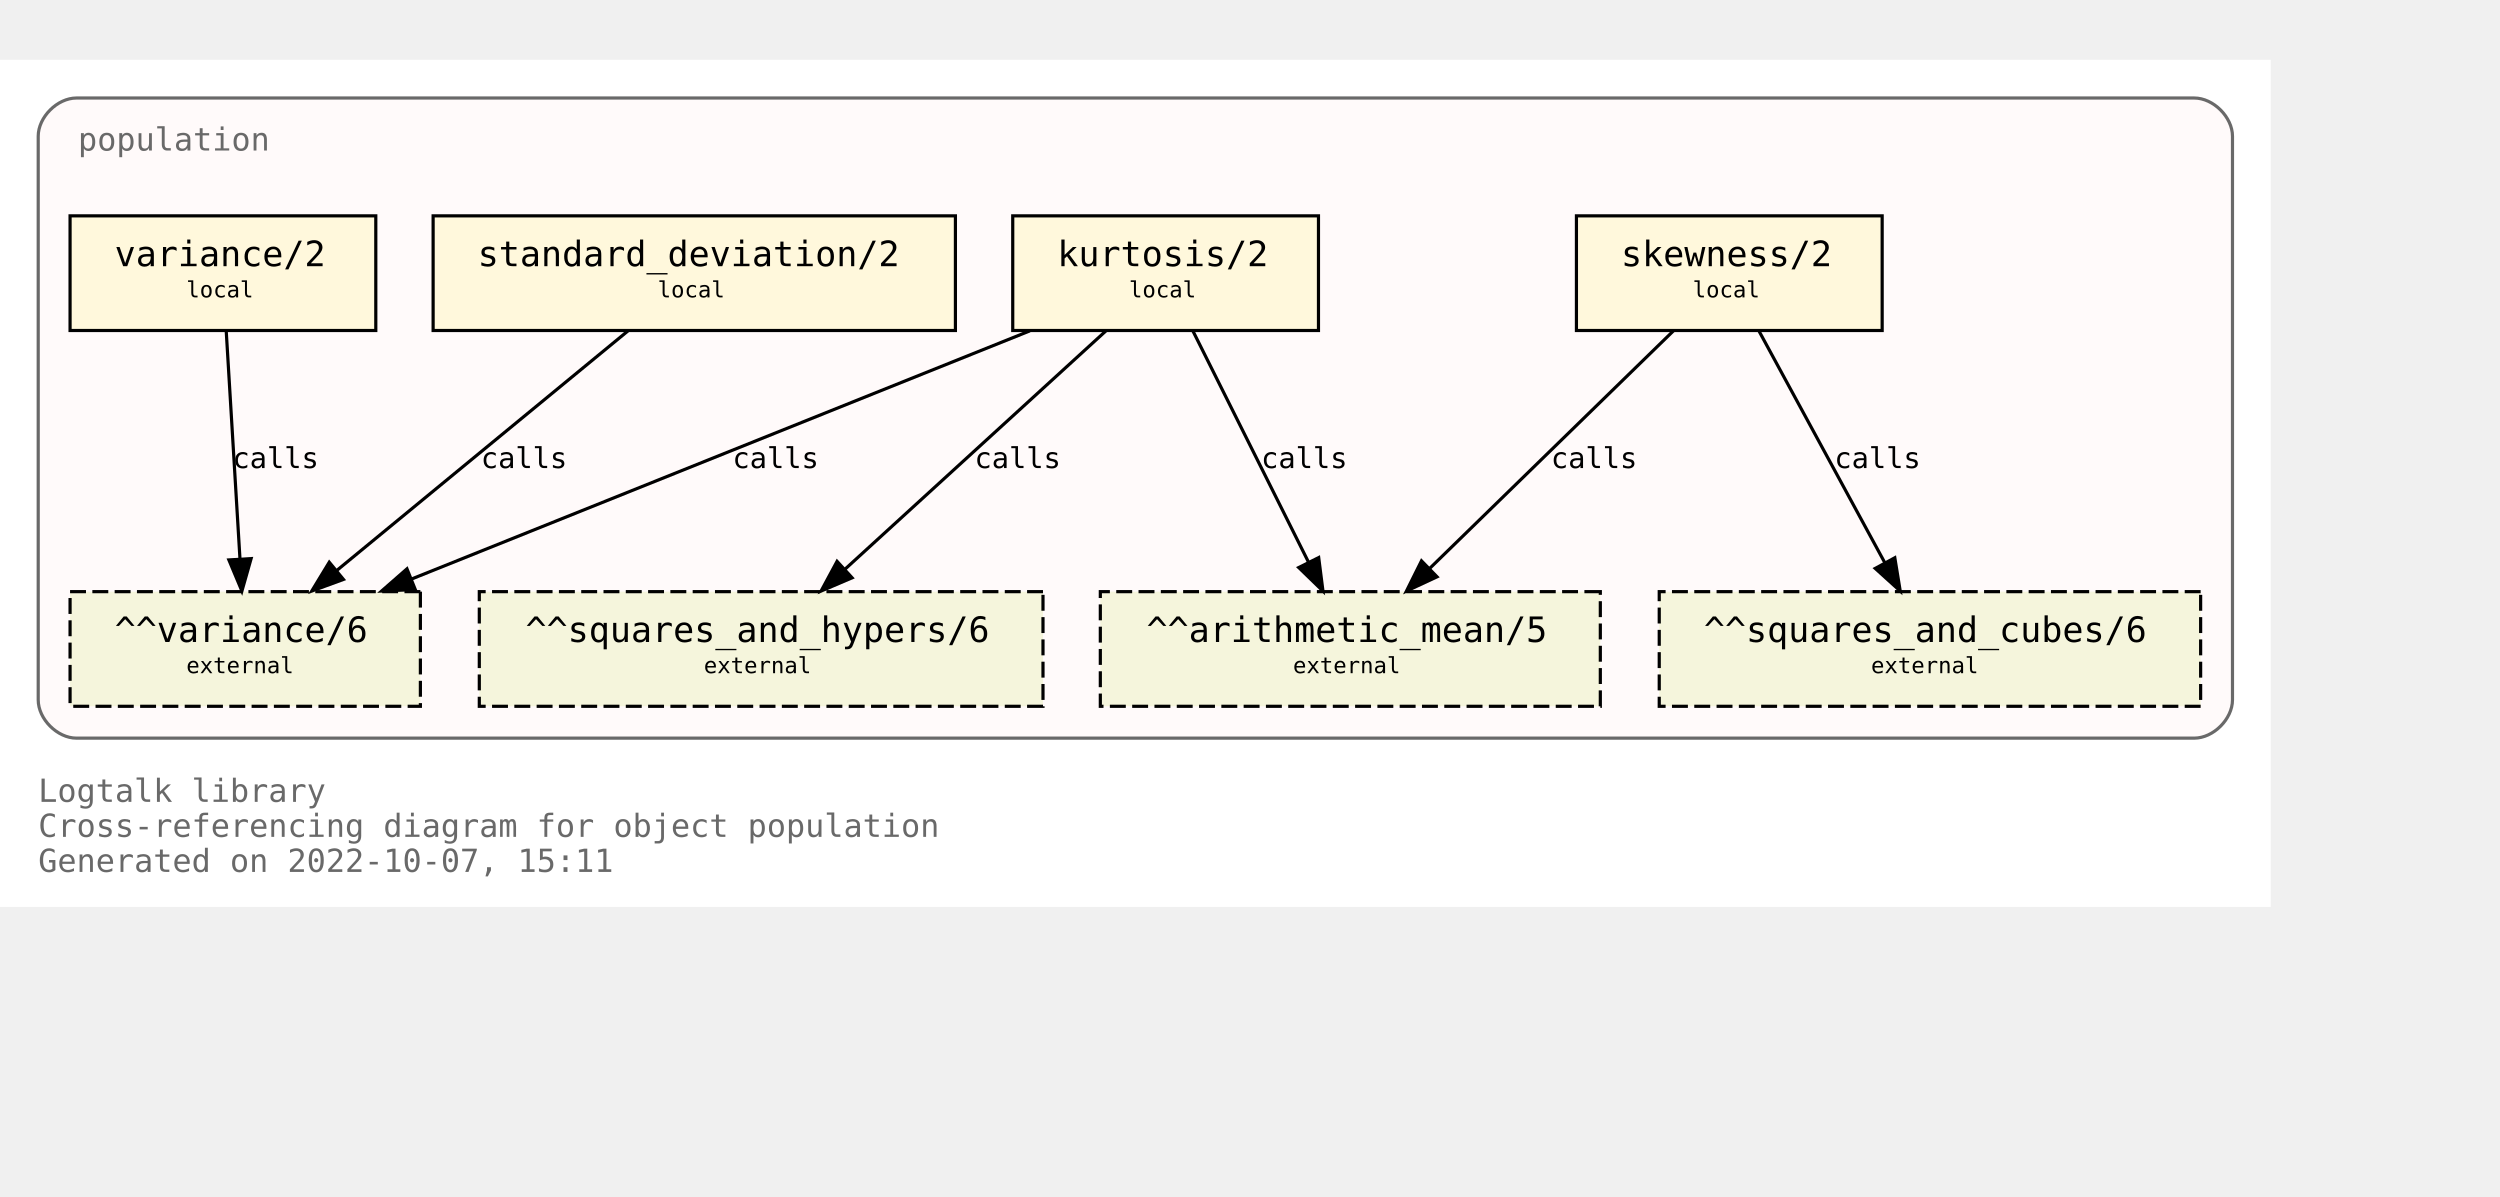
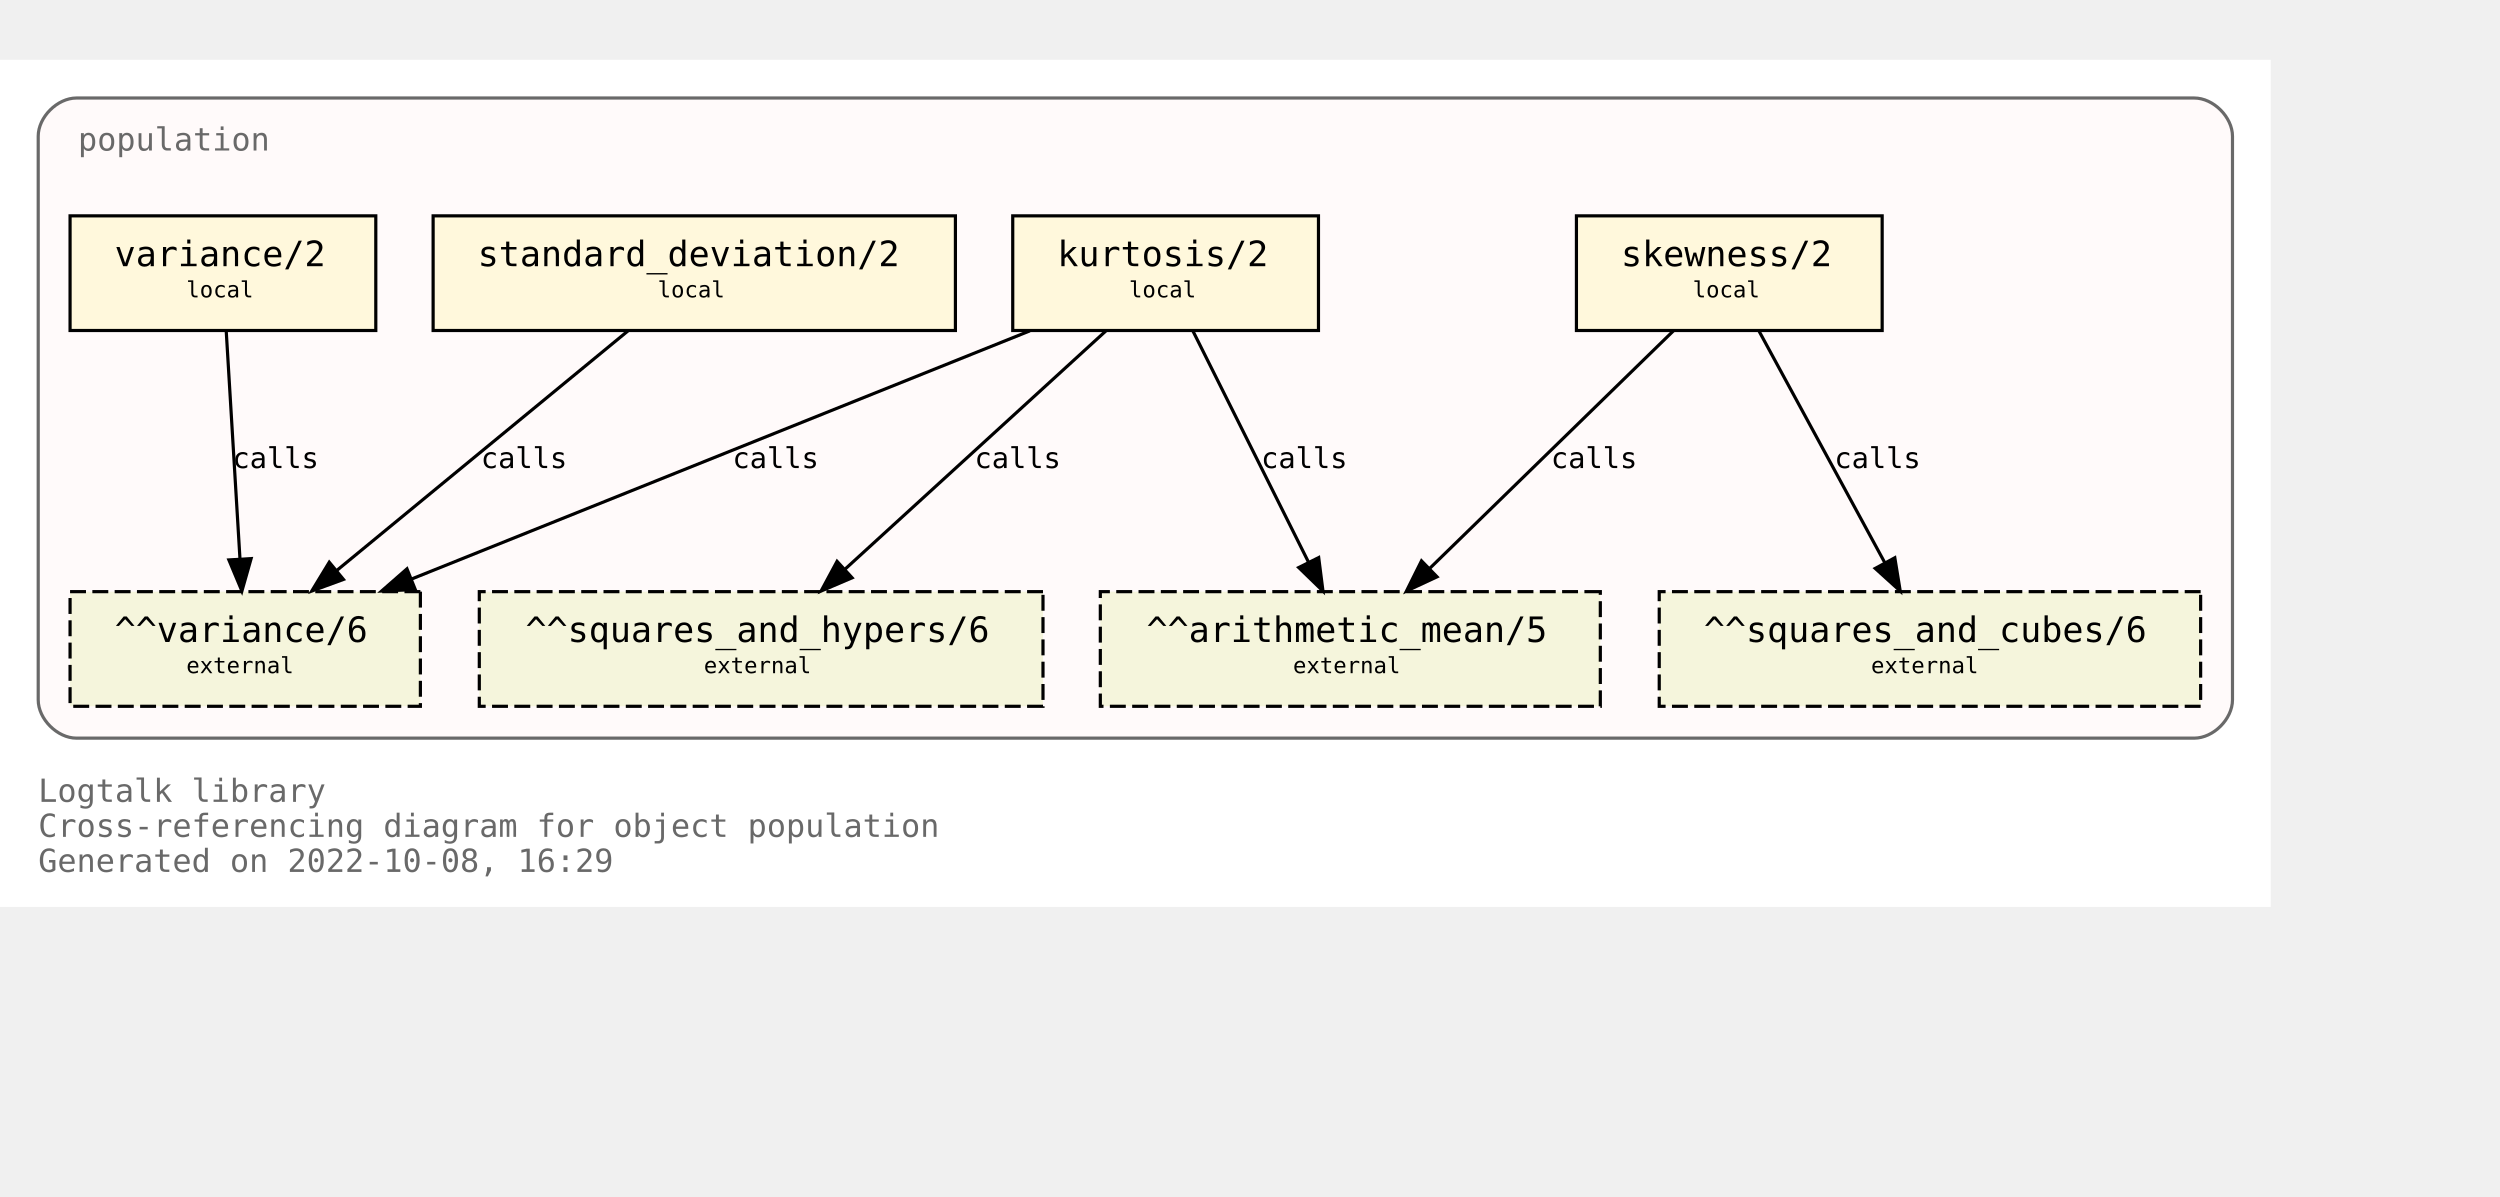
<svg xmlns="http://www.w3.org/2000/svg" xmlns:xlink="http://www.w3.org/1999/xlink" width="857pt" height="410pt" viewBox="72.00 72.00 785.00 338.00">
  <g id="graph0" class="graph" transform="scale(1 1) rotate(0) translate(76 334)">
    <polygon fill="white" stroke="none" points="-4,4 -4,-262 709,-262 709,4 -4,4" />
    <text text-anchor="start" x="8" y="-29" font-family="Monospace" font-size="10.00" fill="dimgray">Logtalk library</text>
    <text text-anchor="start" x="8" y="-18" font-family="Monospace" font-size="10.00" fill="dimgray">Cross-referencing diagram for object population</text>
-     <text text-anchor="start" x="8" y="-7" font-family="Monospace" font-size="10.00" fill="dimgray">Generated on 2022-10-07, 15:11</text>
+     <text text-anchor="start" x="8" y="-7" font-family="Monospace" font-size="10.00" fill="dimgray">Generated on 2022-10-08, 16:29</text>
    <g id="clust1" class="cluster">
      <g id="a_clust1">
        <a xlink:title="population">
          <path fill="snow" stroke="dimgray" d="M20,-49C20,-49 685,-49 685,-49 691,-49 697,-55 697,-61 697,-61 697,-238 697,-238 697,-244 691,-250 685,-250 685,-250 20,-250 20,-250 14,-250 8,-244 8,-238 8,-238 8,-61 8,-61 8,-55 14,-49 20,-49" />
          <g id="a_clust1_0">
-             <a xlink:href="https://github.com/LogtalkDotOrg/logtalk3/tree/f7d8f0aebcd3b529b8f18bb1d61501511282b7d6/library/statistics/population.lgt" xlink:title="https://github.com/LogtalkDotOrg/logtalk3/tree/f7d8f0aebcd3b529b8f18bb1d61501511282b7d6/library/statistics/population.lgt">
+             <a xlink:href="https://github.com/LogtalkDotOrg/logtalk3/tree/c4c5af5a5b2d906f05b30d2508da041cea403b6a/library/statistics/population.lgt" xlink:title="https://github.com/LogtalkDotOrg/logtalk3/tree/c4c5af5a5b2d906f05b30d2508da041cea403b6a/library/statistics/population.lgt">
              <text text-anchor="start" x="20.5" y="-233.5" font-family="Monospace" font-size="10.00" fill="dimgray">population</text>
            </a>
          </g>
        </a>
      </g>
    </g>
    <g id="node1" class="node">
      <g id="a_node1">
-         <a xlink:href="https://github.com/LogtalkDotOrg/logtalk3/tree/f7d8f0aebcd3b529b8f18bb1d61501511282b7d6/library/statistics/population.lgt#L33" xlink:title="https://github.com/LogtalkDotOrg/logtalk3/tree/f7d8f0aebcd3b529b8f18bb1d61501511282b7d6/library/statistics/population.lgt#L33">
+         <a xlink:href="https://github.com/LogtalkDotOrg/logtalk3/tree/c4c5af5a5b2d906f05b30d2508da041cea403b6a/library/statistics/population.lgt#L33" xlink:title="https://github.com/LogtalkDotOrg/logtalk3/tree/c4c5af5a5b2d906f05b30d2508da041cea403b6a/library/statistics/population.lgt#L33">
          <polygon fill="cornsilk" stroke="black" points="587,-213 491,-213 491,-177 587,-177 587,-213" />
          <text text-anchor="start" x="499" y="-197.8" font-family="Monospace" font-size="9.00"> </text>
          <text text-anchor="start" x="505" y="-197.2" font-family="Monospace" font-size="11.00">skewness/2</text>
          <text text-anchor="start" x="573" y="-197.8" font-family="Monospace" font-size="9.00"> </text>
          <text text-anchor="start" x="499" y="-186.8" font-family="Monospace" font-size="9.00"> </text>
          <text text-anchor="start" x="527.5" y="-187.4" font-family="Monospace" font-size="7.00">local</text>
          <text text-anchor="start" x="573" y="-186.8" font-family="Monospace" font-size="9.00"> </text>
        </a>
      </g>
    </g>
    <g id="node5" class="node">
      <polygon fill="beige" stroke="black" stroke-dasharray="5,2" points="498.5,-95 341.5,-95 341.5,-59 498.5,-59 498.5,-95" />
      <text text-anchor="start" x="350" y="-79.8" font-family="Monospace" font-size="9.00"> </text>
      <text text-anchor="start" x="356" y="-79.2" font-family="Monospace" font-size="11.00">^^arithmetic_mean/5</text>
      <text text-anchor="start" x="485" y="-79.8" font-family="Monospace" font-size="9.00"> </text>
      <text text-anchor="start" x="350" y="-68.8" font-family="Monospace" font-size="9.00"> </text>
      <text text-anchor="start" x="402" y="-69.4" font-family="Monospace" font-size="7.00">external</text>
      <text text-anchor="start" x="485" y="-68.8" font-family="Monospace" font-size="9.00"> </text>
    </g>
    <g id="edge1" class="edge">
      <g id="a_edge1">
-         <a xlink:href="https://github.com/LogtalkDotOrg/logtalk3/tree/f7d8f0aebcd3b529b8f18bb1d61501511282b7d6/library/statistics/population.lgt#L33" xlink:title="calls">
+         <a xlink:href="https://github.com/LogtalkDotOrg/logtalk3/tree/c4c5af5a5b2d906f05b30d2508da041cea403b6a/library/statistics/population.lgt#L33" xlink:title="calls">
          <path fill="none" stroke="black" d="M521.44,-176.88C501.23,-157.18 467.87,-124.67 444.97,-102.34" />
          <polygon fill="black" stroke="black" points="447.23,-99.66 437.63,-95.19 442.35,-104.67 447.23,-99.66" />
        </a>
      </g>
      <g id="a_edge1-label">
-         <a xlink:href="https://github.com/LogtalkDotOrg/logtalk3/tree/f7d8f0aebcd3b529b8f18bb1d61501511282b7d6/library/statistics/population.lgt#L33" xlink:title="https://github.com/LogtalkDotOrg/logtalk3/tree/f7d8f0aebcd3b529b8f18bb1d61501511282b7d6/library/statistics/population.lgt#L33">
+         <a xlink:href="https://github.com/LogtalkDotOrg/logtalk3/tree/c4c5af5a5b2d906f05b30d2508da041cea403b6a/library/statistics/population.lgt#L33" xlink:title="https://github.com/LogtalkDotOrg/logtalk3/tree/c4c5af5a5b2d906f05b30d2508da041cea403b6a/library/statistics/population.lgt#L33">
          <text text-anchor="start" x="483" y="-133.8" font-family="Monospace" font-size="9.00">calls</text>
        </a>
      </g>
    </g>
    <g id="node6" class="node">
      <polygon fill="beige" stroke="black" stroke-dasharray="5,2" points="687,-95 517,-95 517,-59 687,-59 687,-95" />
      <text text-anchor="start" x="525" y="-79.8" font-family="Monospace" font-size="9.00"> </text>
      <text text-anchor="start" x="531" y="-79.2" font-family="Monospace" font-size="11.00">^^squares_and_cubes/6</text>
      <text text-anchor="start" x="673" y="-79.8" font-family="Monospace" font-size="9.00"> </text>
      <text text-anchor="start" x="525" y="-68.8" font-family="Monospace" font-size="9.00"> </text>
      <text text-anchor="start" x="583.5" y="-69.4" font-family="Monospace" font-size="7.00">external</text>
      <text text-anchor="start" x="673" y="-68.8" font-family="Monospace" font-size="9.00"> </text>
    </g>
    <g id="edge2" class="edge">
      <g id="a_edge2">
-         <a xlink:href="https://github.com/LogtalkDotOrg/logtalk3/tree/f7d8f0aebcd3b529b8f18bb1d61501511282b7d6/library/statistics/population.lgt#L33" xlink:title="calls">
+         <a xlink:href="https://github.com/LogtalkDotOrg/logtalk3/tree/c4c5af5a5b2d906f05b30d2508da041cea403b6a/library/statistics/population.lgt#L33" xlink:title="calls">
          <path fill="none" stroke="black" d="M548.3,-176.88C558.72,-157.69 575.74,-126.35 587.82,-104.1" />
          <polygon fill="black" stroke="black" points="590.97,-105.64 592.67,-95.19 584.82,-102.3 590.97,-105.64" />
        </a>
      </g>
      <g id="a_edge2-label">
-         <a xlink:href="https://github.com/LogtalkDotOrg/logtalk3/tree/f7d8f0aebcd3b529b8f18bb1d61501511282b7d6/library/statistics/population.lgt#L33" xlink:title="https://github.com/LogtalkDotOrg/logtalk3/tree/f7d8f0aebcd3b529b8f18bb1d61501511282b7d6/library/statistics/population.lgt#L33">
+         <a xlink:href="https://github.com/LogtalkDotOrg/logtalk3/tree/c4c5af5a5b2d906f05b30d2508da041cea403b6a/library/statistics/population.lgt#L33" xlink:title="https://github.com/LogtalkDotOrg/logtalk3/tree/c4c5af5a5b2d906f05b30d2508da041cea403b6a/library/statistics/population.lgt#L33">
          <text text-anchor="start" x="572" y="-133.8" font-family="Monospace" font-size="9.00">calls</text>
        </a>
      </g>
    </g>
    <g id="node2" class="node">
      <g id="a_node2">
-         <a xlink:href="https://github.com/LogtalkDotOrg/logtalk3/tree/f7d8f0aebcd3b529b8f18bb1d61501511282b7d6/library/statistics/population.lgt#L41" xlink:title="https://github.com/LogtalkDotOrg/logtalk3/tree/f7d8f0aebcd3b529b8f18bb1d61501511282b7d6/library/statistics/population.lgt#L41">
+         <a xlink:href="https://github.com/LogtalkDotOrg/logtalk3/tree/c4c5af5a5b2d906f05b30d2508da041cea403b6a/library/statistics/population.lgt#L41" xlink:title="https://github.com/LogtalkDotOrg/logtalk3/tree/c4c5af5a5b2d906f05b30d2508da041cea403b6a/library/statistics/population.lgt#L41">
          <polygon fill="cornsilk" stroke="black" points="410,-213 314,-213 314,-177 410,-177 410,-213" />
          <text text-anchor="start" x="322" y="-197.8" font-family="Monospace" font-size="9.00"> </text>
          <text text-anchor="start" x="328" y="-197.2" font-family="Monospace" font-size="11.00">kurtosis/2</text>
          <text text-anchor="start" x="396" y="-197.8" font-family="Monospace" font-size="9.00"> </text>
          <text text-anchor="start" x="322" y="-186.8" font-family="Monospace" font-size="9.00"> </text>
          <text text-anchor="start" x="350.5" y="-187.4" font-family="Monospace" font-size="7.00">local</text>
          <text text-anchor="start" x="396" y="-186.8" font-family="Monospace" font-size="9.00"> </text>
        </a>
      </g>
    </g>
    <g id="edge3" class="edge">
      <g id="a_edge3">
-         <a xlink:href="https://github.com/LogtalkDotOrg/logtalk3/tree/f7d8f0aebcd3b529b8f18bb1d61501511282b7d6/library/statistics/population.lgt#L41" xlink:title="calls">
+         <a xlink:href="https://github.com/LogtalkDotOrg/logtalk3/tree/c4c5af5a5b2d906f05b30d2508da041cea403b6a/library/statistics/population.lgt#L41" xlink:title="calls">
          <path fill="none" stroke="black" d="M370.56,-176.88C380.11,-157.78 395.68,-126.63 406.8,-104.4" />
          <polygon fill="black" stroke="black" points="410.07,-105.7 411.41,-95.19 403.8,-102.57 410.07,-105.7" />
        </a>
      </g>
      <g id="a_edge3-label">
-         <a xlink:href="https://github.com/LogtalkDotOrg/logtalk3/tree/f7d8f0aebcd3b529b8f18bb1d61501511282b7d6/library/statistics/population.lgt#L41" xlink:title="https://github.com/LogtalkDotOrg/logtalk3/tree/f7d8f0aebcd3b529b8f18bb1d61501511282b7d6/library/statistics/population.lgt#L41">
+         <a xlink:href="https://github.com/LogtalkDotOrg/logtalk3/tree/c4c5af5a5b2d906f05b30d2508da041cea403b6a/library/statistics/population.lgt#L41" xlink:title="https://github.com/LogtalkDotOrg/logtalk3/tree/c4c5af5a5b2d906f05b30d2508da041cea403b6a/library/statistics/population.lgt#L41">
          <text text-anchor="start" x="392" y="-133.8" font-family="Monospace" font-size="9.00">calls</text>
        </a>
      </g>
    </g>
    <g id="node7" class="node">
      <polygon fill="beige" stroke="black" stroke-dasharray="5,2" points="323.5,-95 146.5,-95 146.5,-59 323.5,-59 323.5,-95" />
      <text text-anchor="start" x="155" y="-79.8" font-family="Monospace" font-size="9.00"> </text>
      <text text-anchor="start" x="161" y="-79.2" font-family="Monospace" font-size="11.00">^^squares_and_hypers/6</text>
      <text text-anchor="start" x="310" y="-79.8" font-family="Monospace" font-size="9.00"> </text>
      <text text-anchor="start" x="155" y="-68.8" font-family="Monospace" font-size="9.00"> </text>
      <text text-anchor="start" x="217" y="-69.4" font-family="Monospace" font-size="7.00">external</text>
      <text text-anchor="start" x="310" y="-68.8" font-family="Monospace" font-size="9.00"> </text>
    </g>
    <g id="edge4" class="edge">
      <g id="a_edge4">
-         <a xlink:href="https://github.com/LogtalkDotOrg/logtalk3/tree/f7d8f0aebcd3b529b8f18bb1d61501511282b7d6/library/statistics/population.lgt#L41" xlink:title="calls">
+         <a xlink:href="https://github.com/LogtalkDotOrg/logtalk3/tree/c4c5af5a5b2d906f05b30d2508da041cea403b6a/library/statistics/population.lgt#L41" xlink:title="calls">
          <path fill="none" stroke="black" d="M343.26,-176.88C321.59,-157.09 285.78,-124.38 261.33,-102.05" />
          <polygon fill="black" stroke="black" points="263.56,-99.35 253.82,-95.19 258.84,-104.51 263.56,-99.35" />
        </a>
      </g>
      <g id="a_edge4-label">
-         <a xlink:href="https://github.com/LogtalkDotOrg/logtalk3/tree/f7d8f0aebcd3b529b8f18bb1d61501511282b7d6/library/statistics/population.lgt#L41" xlink:title="https://github.com/LogtalkDotOrg/logtalk3/tree/f7d8f0aebcd3b529b8f18bb1d61501511282b7d6/library/statistics/population.lgt#L41">
+         <a xlink:href="https://github.com/LogtalkDotOrg/logtalk3/tree/c4c5af5a5b2d906f05b30d2508da041cea403b6a/library/statistics/population.lgt#L41" xlink:title="https://github.com/LogtalkDotOrg/logtalk3/tree/c4c5af5a5b2d906f05b30d2508da041cea403b6a/library/statistics/population.lgt#L41">
          <text text-anchor="start" x="302" y="-133.8" font-family="Monospace" font-size="9.00">calls</text>
        </a>
      </g>
    </g>
    <g id="node8" class="node">
      <polygon fill="beige" stroke="black" stroke-dasharray="5,2" points="128,-95 18,-95 18,-59 128,-59 128,-95" />
      <text text-anchor="start" x="26" y="-79.8" font-family="Monospace" font-size="9.00"> </text>
      <text text-anchor="start" x="32" y="-79.2" font-family="Monospace" font-size="11.00">^^variance/6</text>
      <text text-anchor="start" x="114" y="-79.8" font-family="Monospace" font-size="9.00"> </text>
      <text text-anchor="start" x="26" y="-68.8" font-family="Monospace" font-size="9.00"> </text>
      <text text-anchor="start" x="54.5" y="-69.4" font-family="Monospace" font-size="7.00">external</text>
      <text text-anchor="start" x="114" y="-68.8" font-family="Monospace" font-size="9.00"> </text>
    </g>
    <g id="edge5" class="edge">
      <g id="a_edge5">
-         <a xlink:href="https://github.com/LogtalkDotOrg/logtalk3/tree/f7d8f0aebcd3b529b8f18bb1d61501511282b7d6/library/statistics/population.lgt#L41" xlink:title="calls">
+         <a xlink:href="https://github.com/LogtalkDotOrg/logtalk3/tree/c4c5af5a5b2d906f05b30d2508da041cea403b6a/library/statistics/population.lgt#L41" xlink:title="calls">
          <path fill="none" stroke="black" d="M319.36,-176.88C267.7,-156.15 180.72,-121.24 125.14,-98.93" />
          <polygon fill="black" stroke="black" points="126.4,-95.66 115.82,-95.19 123.79,-102.16 126.4,-95.66" />
        </a>
      </g>
      <g id="a_edge5-label">
-         <a xlink:href="https://github.com/LogtalkDotOrg/logtalk3/tree/f7d8f0aebcd3b529b8f18bb1d61501511282b7d6/library/statistics/population.lgt#L41" xlink:title="https://github.com/LogtalkDotOrg/logtalk3/tree/f7d8f0aebcd3b529b8f18bb1d61501511282b7d6/library/statistics/population.lgt#L41">
+         <a xlink:href="https://github.com/LogtalkDotOrg/logtalk3/tree/c4c5af5a5b2d906f05b30d2508da041cea403b6a/library/statistics/population.lgt#L41" xlink:title="https://github.com/LogtalkDotOrg/logtalk3/tree/c4c5af5a5b2d906f05b30d2508da041cea403b6a/library/statistics/population.lgt#L41">
          <text text-anchor="start" x="226" y="-133.8" font-family="Monospace" font-size="9.00">calls</text>
        </a>
      </g>
    </g>
    <g id="node3" class="node">
      <g id="a_node3">
-         <a xlink:href="https://github.com/LogtalkDotOrg/logtalk3/tree/f7d8f0aebcd3b529b8f18bb1d61501511282b7d6/library/statistics/population.lgt#L50" xlink:title="https://github.com/LogtalkDotOrg/logtalk3/tree/f7d8f0aebcd3b529b8f18bb1d61501511282b7d6/library/statistics/population.lgt#L50">
+         <a xlink:href="https://github.com/LogtalkDotOrg/logtalk3/tree/c4c5af5a5b2d906f05b30d2508da041cea403b6a/library/statistics/population.lgt#L50" xlink:title="https://github.com/LogtalkDotOrg/logtalk3/tree/c4c5af5a5b2d906f05b30d2508da041cea403b6a/library/statistics/population.lgt#L50">
          <polygon fill="cornsilk" stroke="black" points="296,-213 132,-213 132,-177 296,-177 296,-213" />
          <text text-anchor="start" x="140" y="-197.8" font-family="Monospace" font-size="9.00"> </text>
          <text text-anchor="start" x="146" y="-197.2" font-family="Monospace" font-size="11.00">standard_deviation/2</text>
          <text text-anchor="start" x="282" y="-197.8" font-family="Monospace" font-size="9.00"> </text>
          <text text-anchor="start" x="140" y="-186.8" font-family="Monospace" font-size="9.00"> </text>
          <text text-anchor="start" x="202.5" y="-187.4" font-family="Monospace" font-size="7.00">local</text>
          <text text-anchor="start" x="282" y="-186.8" font-family="Monospace" font-size="9.00"> </text>
        </a>
      </g>
    </g>
    <g id="edge6" class="edge">
      <g id="a_edge6">
-         <a xlink:href="https://github.com/LogtalkDotOrg/logtalk3/tree/f7d8f0aebcd3b529b8f18bb1d61501511282b7d6/library/statistics/population.lgt#L50" xlink:title="calls">
+         <a xlink:href="https://github.com/LogtalkDotOrg/logtalk3/tree/c4c5af5a5b2d906f05b30d2508da041cea403b6a/library/statistics/population.lgt#L50" xlink:title="calls">
          <path fill="none" stroke="black" d="M193.19,-176.88C169.04,-157.01 129.04,-124.1 101.88,-101.76" />
          <polygon fill="black" stroke="black" points="103.84,-98.84 93.89,-95.19 99.39,-104.24 103.84,-98.84" />
        </a>
      </g>
      <g id="a_edge6-label">
-         <a xlink:href="https://github.com/LogtalkDotOrg/logtalk3/tree/f7d8f0aebcd3b529b8f18bb1d61501511282b7d6/library/statistics/population.lgt#L50" xlink:title="https://github.com/LogtalkDotOrg/logtalk3/tree/f7d8f0aebcd3b529b8f18bb1d61501511282b7d6/library/statistics/population.lgt#L50">
+         <a xlink:href="https://github.com/LogtalkDotOrg/logtalk3/tree/c4c5af5a5b2d906f05b30d2508da041cea403b6a/library/statistics/population.lgt#L50" xlink:title="https://github.com/LogtalkDotOrg/logtalk3/tree/c4c5af5a5b2d906f05b30d2508da041cea403b6a/library/statistics/population.lgt#L50">
          <text text-anchor="start" x="147" y="-133.8" font-family="Monospace" font-size="9.00">calls</text>
        </a>
      </g>
    </g>
    <g id="node4" class="node">
      <g id="a_node4">
-         <a xlink:href="https://github.com/LogtalkDotOrg/logtalk3/tree/f7d8f0aebcd3b529b8f18bb1d61501511282b7d6/library/statistics/population.lgt#L54" xlink:title="https://github.com/LogtalkDotOrg/logtalk3/tree/f7d8f0aebcd3b529b8f18bb1d61501511282b7d6/library/statistics/population.lgt#L54">
+         <a xlink:href="https://github.com/LogtalkDotOrg/logtalk3/tree/c4c5af5a5b2d906f05b30d2508da041cea403b6a/library/statistics/population.lgt#L54" xlink:title="https://github.com/LogtalkDotOrg/logtalk3/tree/c4c5af5a5b2d906f05b30d2508da041cea403b6a/library/statistics/population.lgt#L54">
          <polygon fill="cornsilk" stroke="black" points="114,-213 18,-213 18,-177 114,-177 114,-213" />
          <text text-anchor="start" x="26" y="-197.8" font-family="Monospace" font-size="9.00"> </text>
          <text text-anchor="start" x="32" y="-197.2" font-family="Monospace" font-size="11.00">variance/2</text>
          <text text-anchor="start" x="100" y="-197.8" font-family="Monospace" font-size="9.00"> </text>
          <text text-anchor="start" x="26" y="-186.8" font-family="Monospace" font-size="9.00"> </text>
          <text text-anchor="start" x="54.5" y="-187.4" font-family="Monospace" font-size="7.00">local</text>
          <text text-anchor="start" x="100" y="-186.8" font-family="Monospace" font-size="9.00"> </text>
        </a>
      </g>
    </g>
    <g id="edge7" class="edge">
      <g id="a_edge7">
-         <a xlink:href="https://github.com/LogtalkDotOrg/logtalk3/tree/f7d8f0aebcd3b529b8f18bb1d61501511282b7d6/library/statistics/population.lgt#L54" xlink:title="calls">
+         <a xlink:href="https://github.com/LogtalkDotOrg/logtalk3/tree/c4c5af5a5b2d906f05b30d2508da041cea403b6a/library/statistics/population.lgt#L54" xlink:title="calls">
          <path fill="none" stroke="black" d="M67.03,-176.88C68.17,-158.04 70.01,-127.47 71.35,-105.3" />
          <polygon fill="black" stroke="black" points="74.85,-105.38 71.96,-95.19 67.87,-104.96 74.85,-105.38" />
        </a>
      </g>
      <g id="a_edge7-label">
-         <a xlink:href="https://github.com/LogtalkDotOrg/logtalk3/tree/f7d8f0aebcd3b529b8f18bb1d61501511282b7d6/library/statistics/population.lgt#L54" xlink:title="https://github.com/LogtalkDotOrg/logtalk3/tree/f7d8f0aebcd3b529b8f18bb1d61501511282b7d6/library/statistics/population.lgt#L54">
+         <a xlink:href="https://github.com/LogtalkDotOrg/logtalk3/tree/c4c5af5a5b2d906f05b30d2508da041cea403b6a/library/statistics/population.lgt#L54" xlink:title="https://github.com/LogtalkDotOrg/logtalk3/tree/c4c5af5a5b2d906f05b30d2508da041cea403b6a/library/statistics/population.lgt#L54">
          <text text-anchor="start" x="69" y="-133.8" font-family="Monospace" font-size="9.00">calls</text>
        </a>
      </g>
    </g>
  </g>
</svg>
